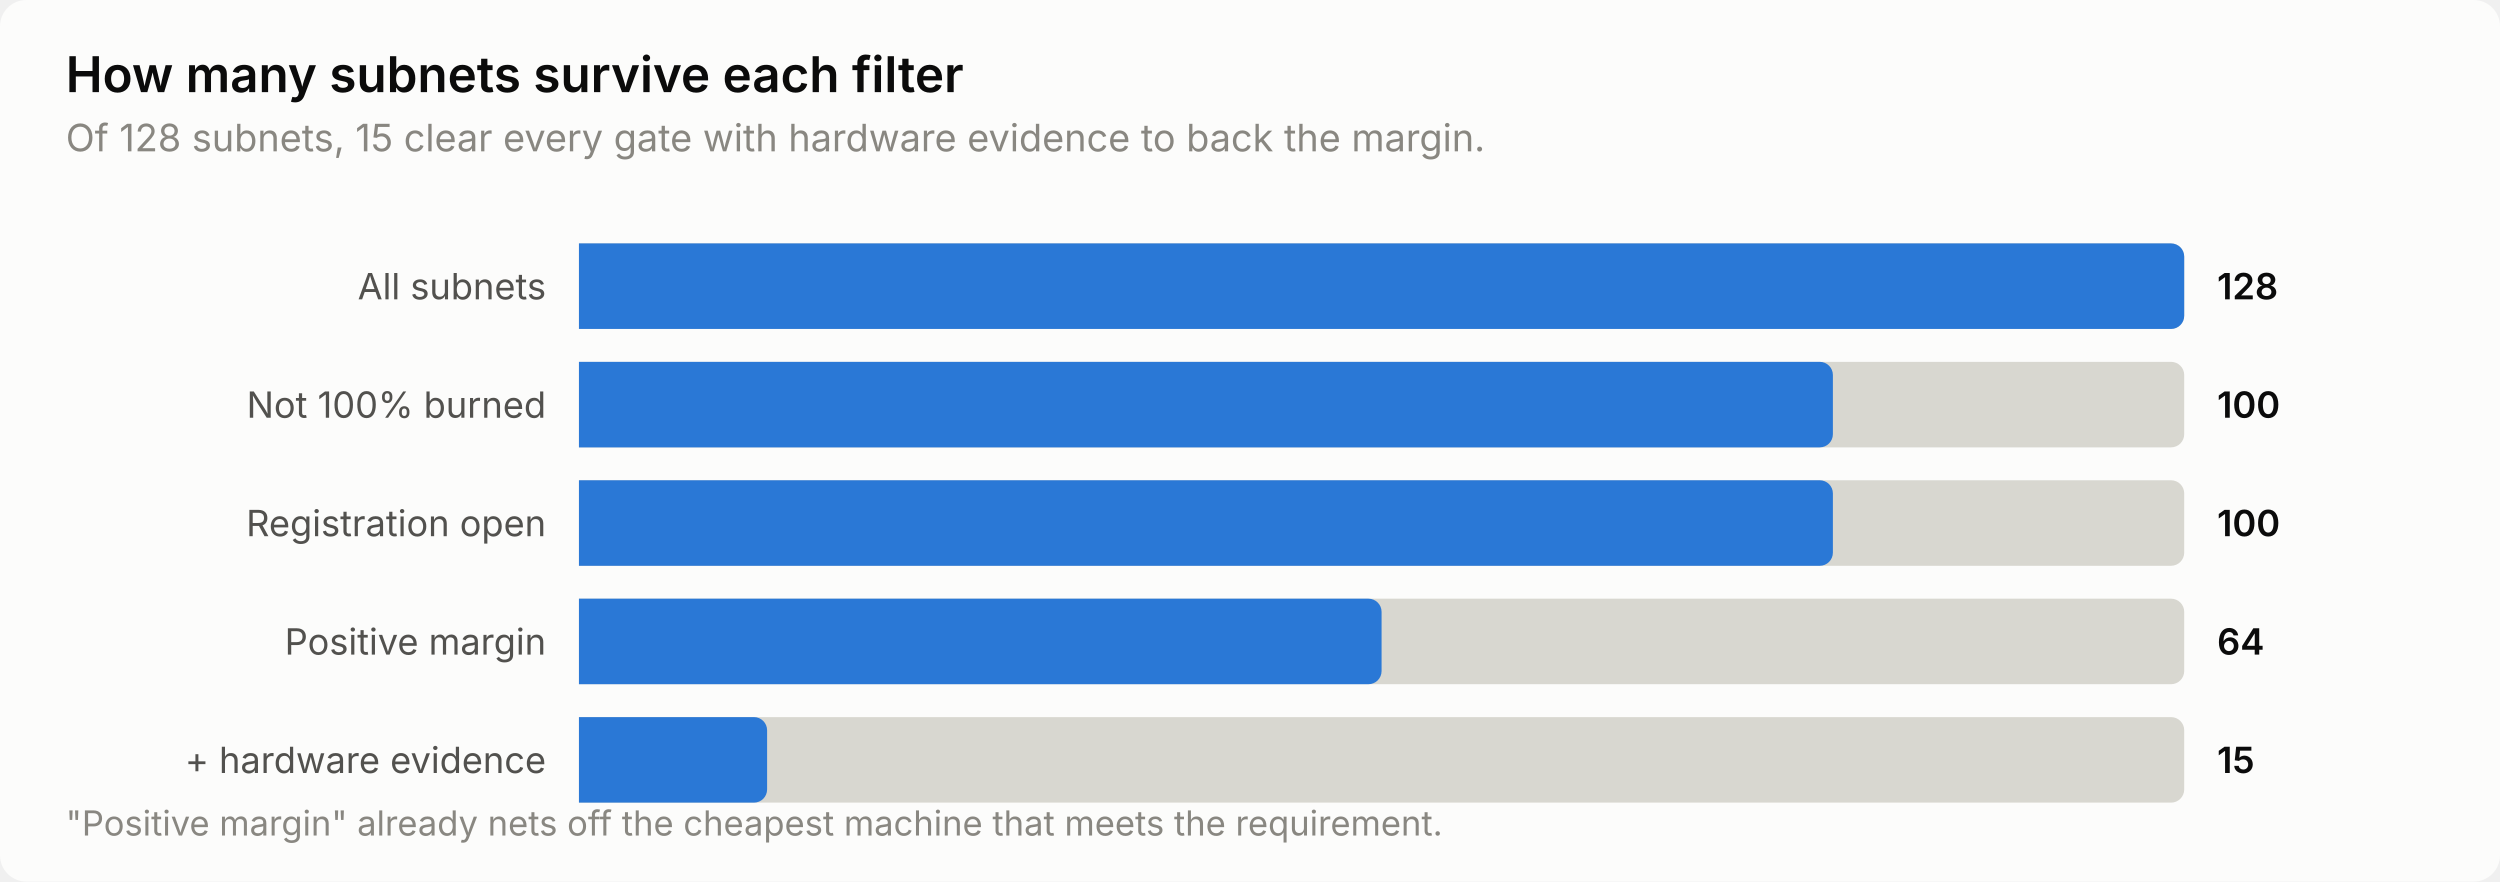
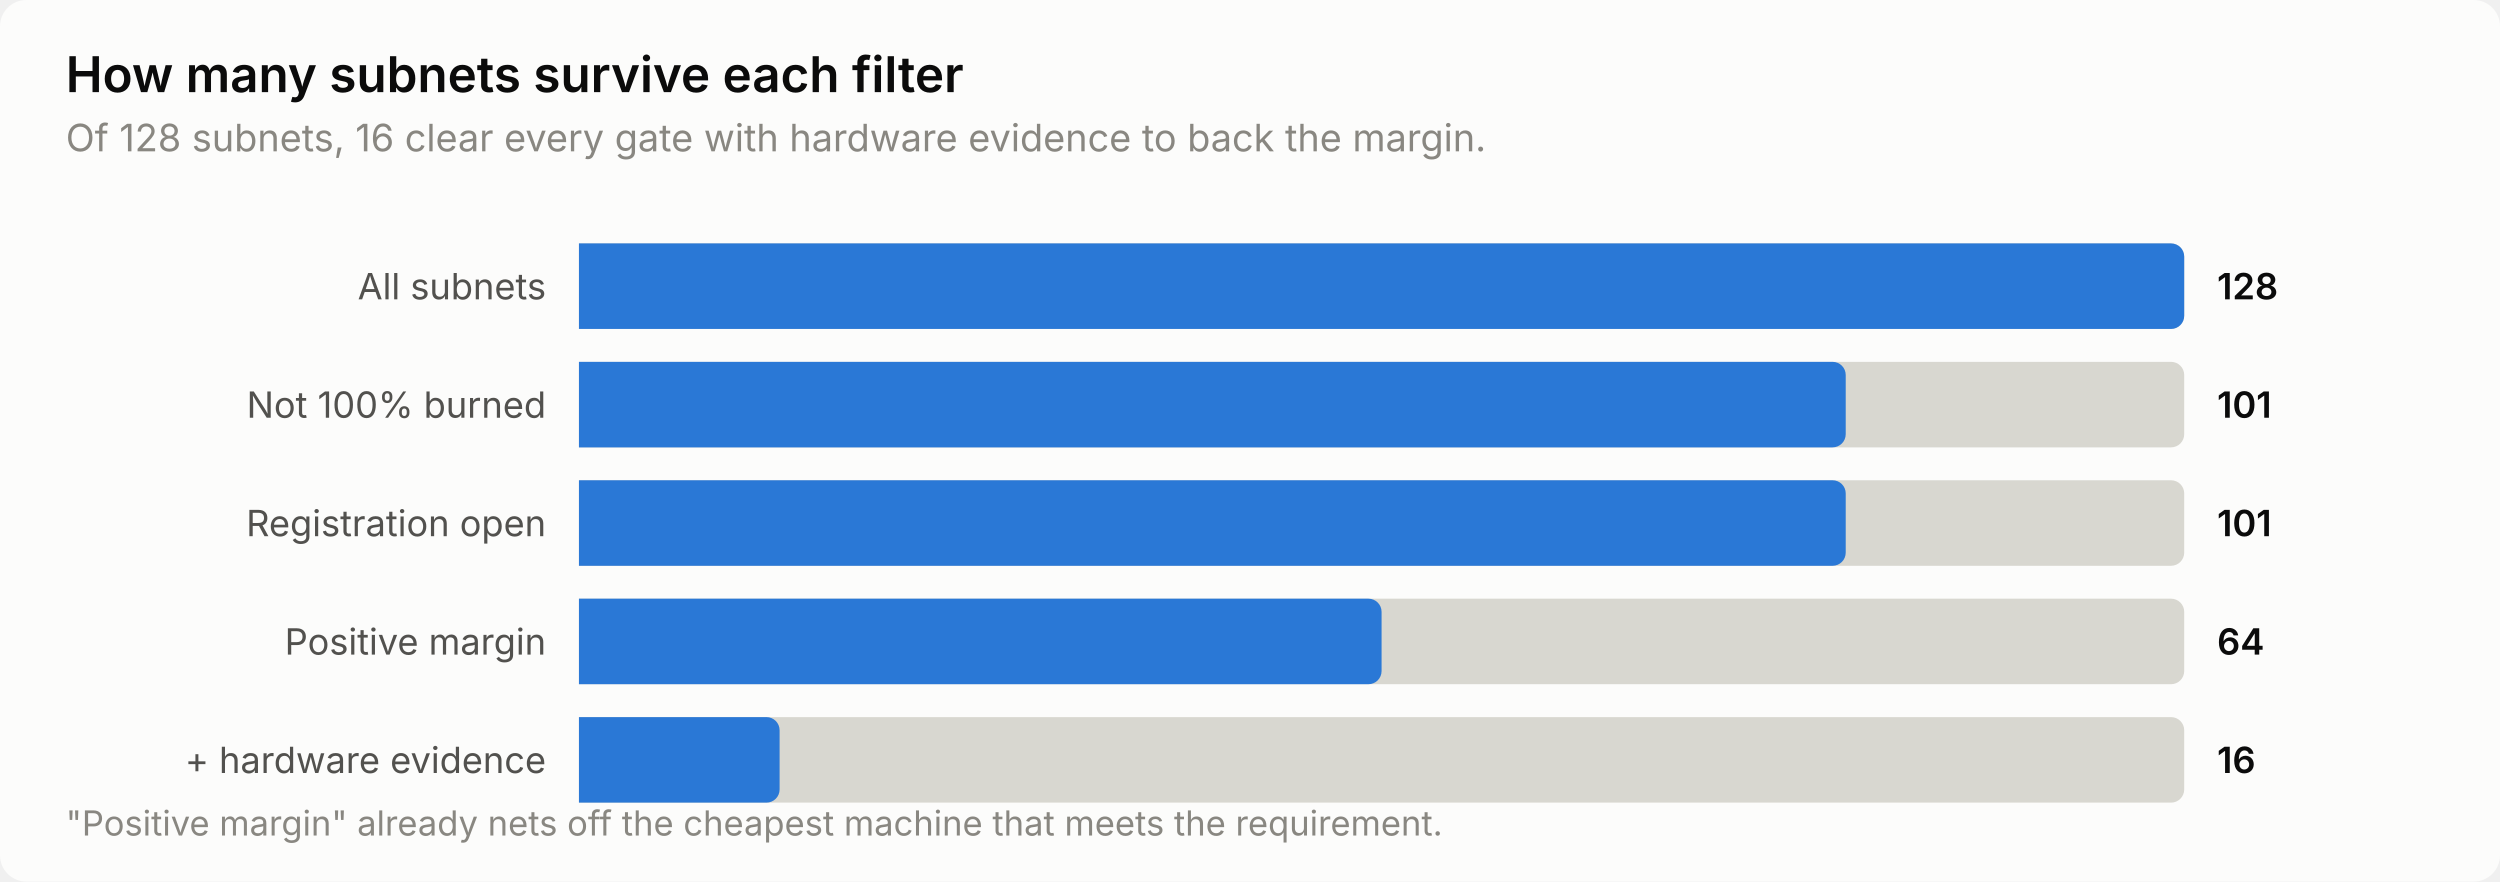
<svg xmlns="http://www.w3.org/2000/svg" width="760" height="268" viewBox="0 0 760 268" role="img" aria-label="How many subnets survive each filter">
  <style>
    text { font-family: system-ui, -apple-system, 'Segoe UI', sans-serif; }
    .t-title { font-size: 15px; font-weight: 600; }
    .t-sub { font-size: 11.5px; }
    .t-lab { font-size: 11px; }
    .t-val { font-size: 11px; font-weight: 600; font-variant-numeric: tabular-nums; }
    .t-tick { font-size: 10.5px; font-variant-numeric: tabular-nums; }

    .surface { fill: #fcfcfb; }
    .ink { fill: #0b0b0b; }
    .ink2 { fill: #52514e; }
    .muted { fill: #898781; }
    .grid { stroke: #e1e0d9; }
    .axis { stroke: #c3c2b7; }
    .accent { fill: #2a78d6; }
    .critical { fill: #d03b3b; }
    .deemph { fill: #d8d7d0; }

    @media (prefers-color-scheme: dark) {
      .surface { fill: #1a1a19; }
      .ink { fill: #ffffff; }
      .ink2 { fill: #c3c2b7; }
      .muted { fill: #898781; }
      .grid { stroke: #2c2c2a; }
      .axis { stroke: #383835; }
      .accent { fill: #3987e5; }
      .deemph { fill: #3a3a37; }
    }
</style>
  <rect class="surface" width="760" height="268" rx="8" />
  <text class="ink t-title" x="20" y="28">How many subnets survive each filter</text>
-   <text class="muted t-sub" x="20" y="46">Of 128 subnets, 15 clear every gate with hardware evidence to back the margin.</text>
+   <text class="muted t-sub" x="20" y="46">Of 128 subnets, 16 clear every gate with hardware evidence to back the margin.</text>
  <text class="ink2 t-lab" x="166" y="91" text-anchor="end">All subnets</text>
  <path class="deemph" d="M176.0,74.0 H660.0 a4.0,4.0 0 0 1 4.0,4.0 V96.0 a4.0,4.0 0 0 1 -4.0,4.0 H176.0 Z" />
  <path class="accent" d="M176.0,74.0 H660.0 a4.0,4.0 0 0 1 4.0,4.0 V96.0 a4.0,4.0 0 0 1 -4.0,4.0 H176.0 Z" />
  <text class="ink t-val" x="674" y="91">128</text>
  <text class="ink2 t-lab" x="166" y="127" text-anchor="end">Not 100% burned</text>
  <path class="deemph" d="M176.0,110.0 H660.0 a4.0,4.0 0 0 1 4.0,4.0 V132.0 a4.0,4.0 0 0 1 -4.0,4.0 H176.0 Z" />
-   <path class="accent" d="M176.0,110.0 H553.2 a4.0,4.0 0 0 1 4.0,4.0 V132.0 a4.0,4.0 0 0 1 -4.0,4.0 H176.0 Z" />
-   <text class="ink t-val" x="674" y="127">100</text>
+   <path class="accent" d="M176.0,110.0 H557.1 a4.0,4.0 0 0 1 4.0,4.0 V132.0 a4.0,4.0 0 0 1 -4.0,4.0 H176.0 Z" />
+   <text class="ink t-val" x="674" y="127">101</text>
  <text class="ink2 t-lab" x="166" y="163" text-anchor="end">Registration open</text>
  <path class="deemph" d="M176.0,146.0 H660.0 a4.0,4.0 0 0 1 4.0,4.0 V168.0 a4.0,4.0 0 0 1 -4.0,4.0 H176.0 Z" />
-   <path class="accent" d="M176.0,146.0 H553.2 a4.0,4.0 0 0 1 4.0,4.0 V168.0 a4.0,4.0 0 0 1 -4.0,4.0 H176.0 Z" />
-   <text class="ink t-val" x="674" y="163">100</text>
+   <path class="accent" d="M176.0,146.0 H557.1 a4.0,4.0 0 0 1 4.0,4.0 V168.0 a4.0,4.0 0 0 1 -4.0,4.0 H176.0 Z" />
+   <text class="ink t-val" x="674" y="163">101</text>
  <text class="ink2 t-lab" x="166" y="199" text-anchor="end">Positive margin</text>
  <path class="deemph" d="M176.0,182.0 H660.0 a4.0,4.0 0 0 1 4.0,4.0 V204.0 a4.0,4.0 0 0 1 -4.0,4.0 H176.0 Z" />
  <path class="accent" d="M176.0,182.0 H416.0 a4.0,4.0 0 0 1 4.0,4.0 V204.0 a4.0,4.0 0 0 1 -4.0,4.0 H176.0 Z" />
  <text class="ink t-val" x="674" y="199">64</text>
  <text class="ink2 t-lab" x="166" y="235" text-anchor="end">+ hardware evidence</text>
  <path class="deemph" d="M176.0,218.0 H660.0 a4.0,4.0 0 0 1 4.0,4.0 V240.0 a4.0,4.0 0 0 1 -4.0,4.0 H176.0 Z" />
-   <path class="accent" d="M176.0,218.0 H229.2 a4.0,4.0 0 0 1 4.0,4.0 V240.0 a4.0,4.0 0 0 1 -4.0,4.0 H176.0 Z" />
-   <text class="ink t-val" x="674" y="235">15</text>
+   <path class="accent" d="M176.0,218.0 H233.0 a4.0,4.0 0 0 1 4.0,4.0 V240.0 a4.0,4.0 0 0 1 -4.0,4.0 H176.0 Z" />
+   <text class="ink t-val" x="674" y="235">16</text>
  <text class="muted t-tick" x="20" y="254">"Positive margin" already nets off the cheapest machine that meets the requirement.</text>
</svg>
